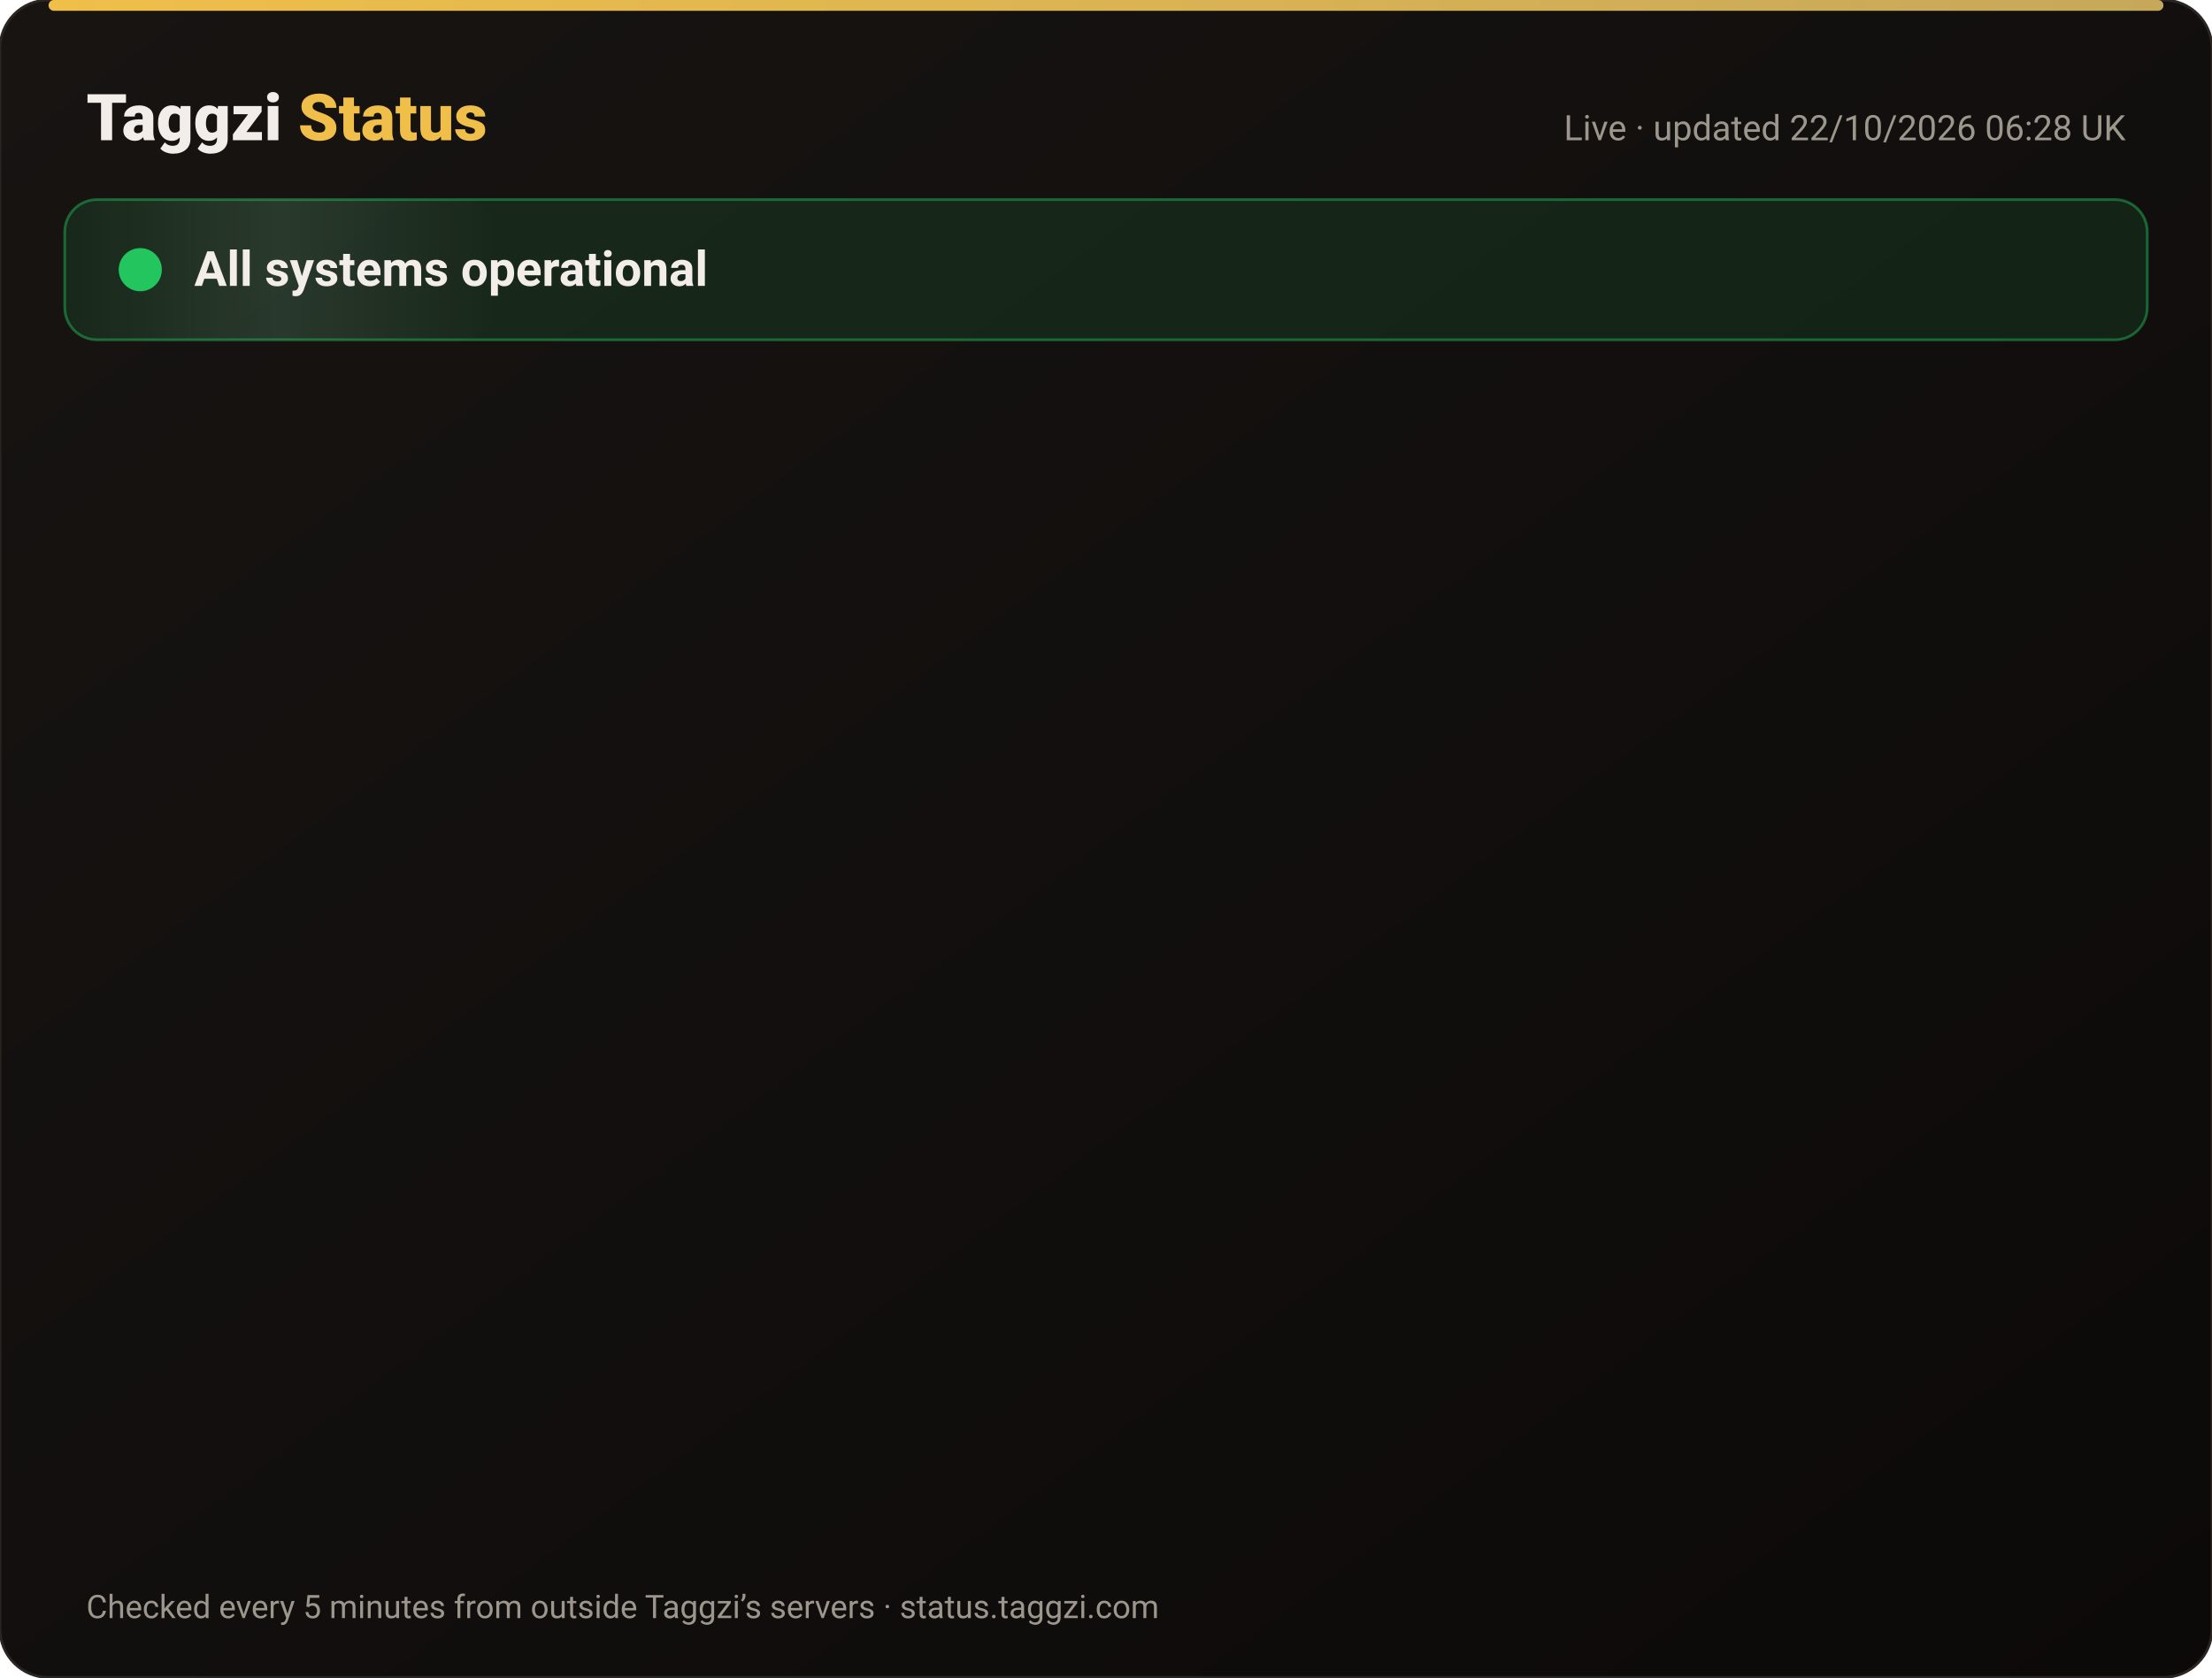
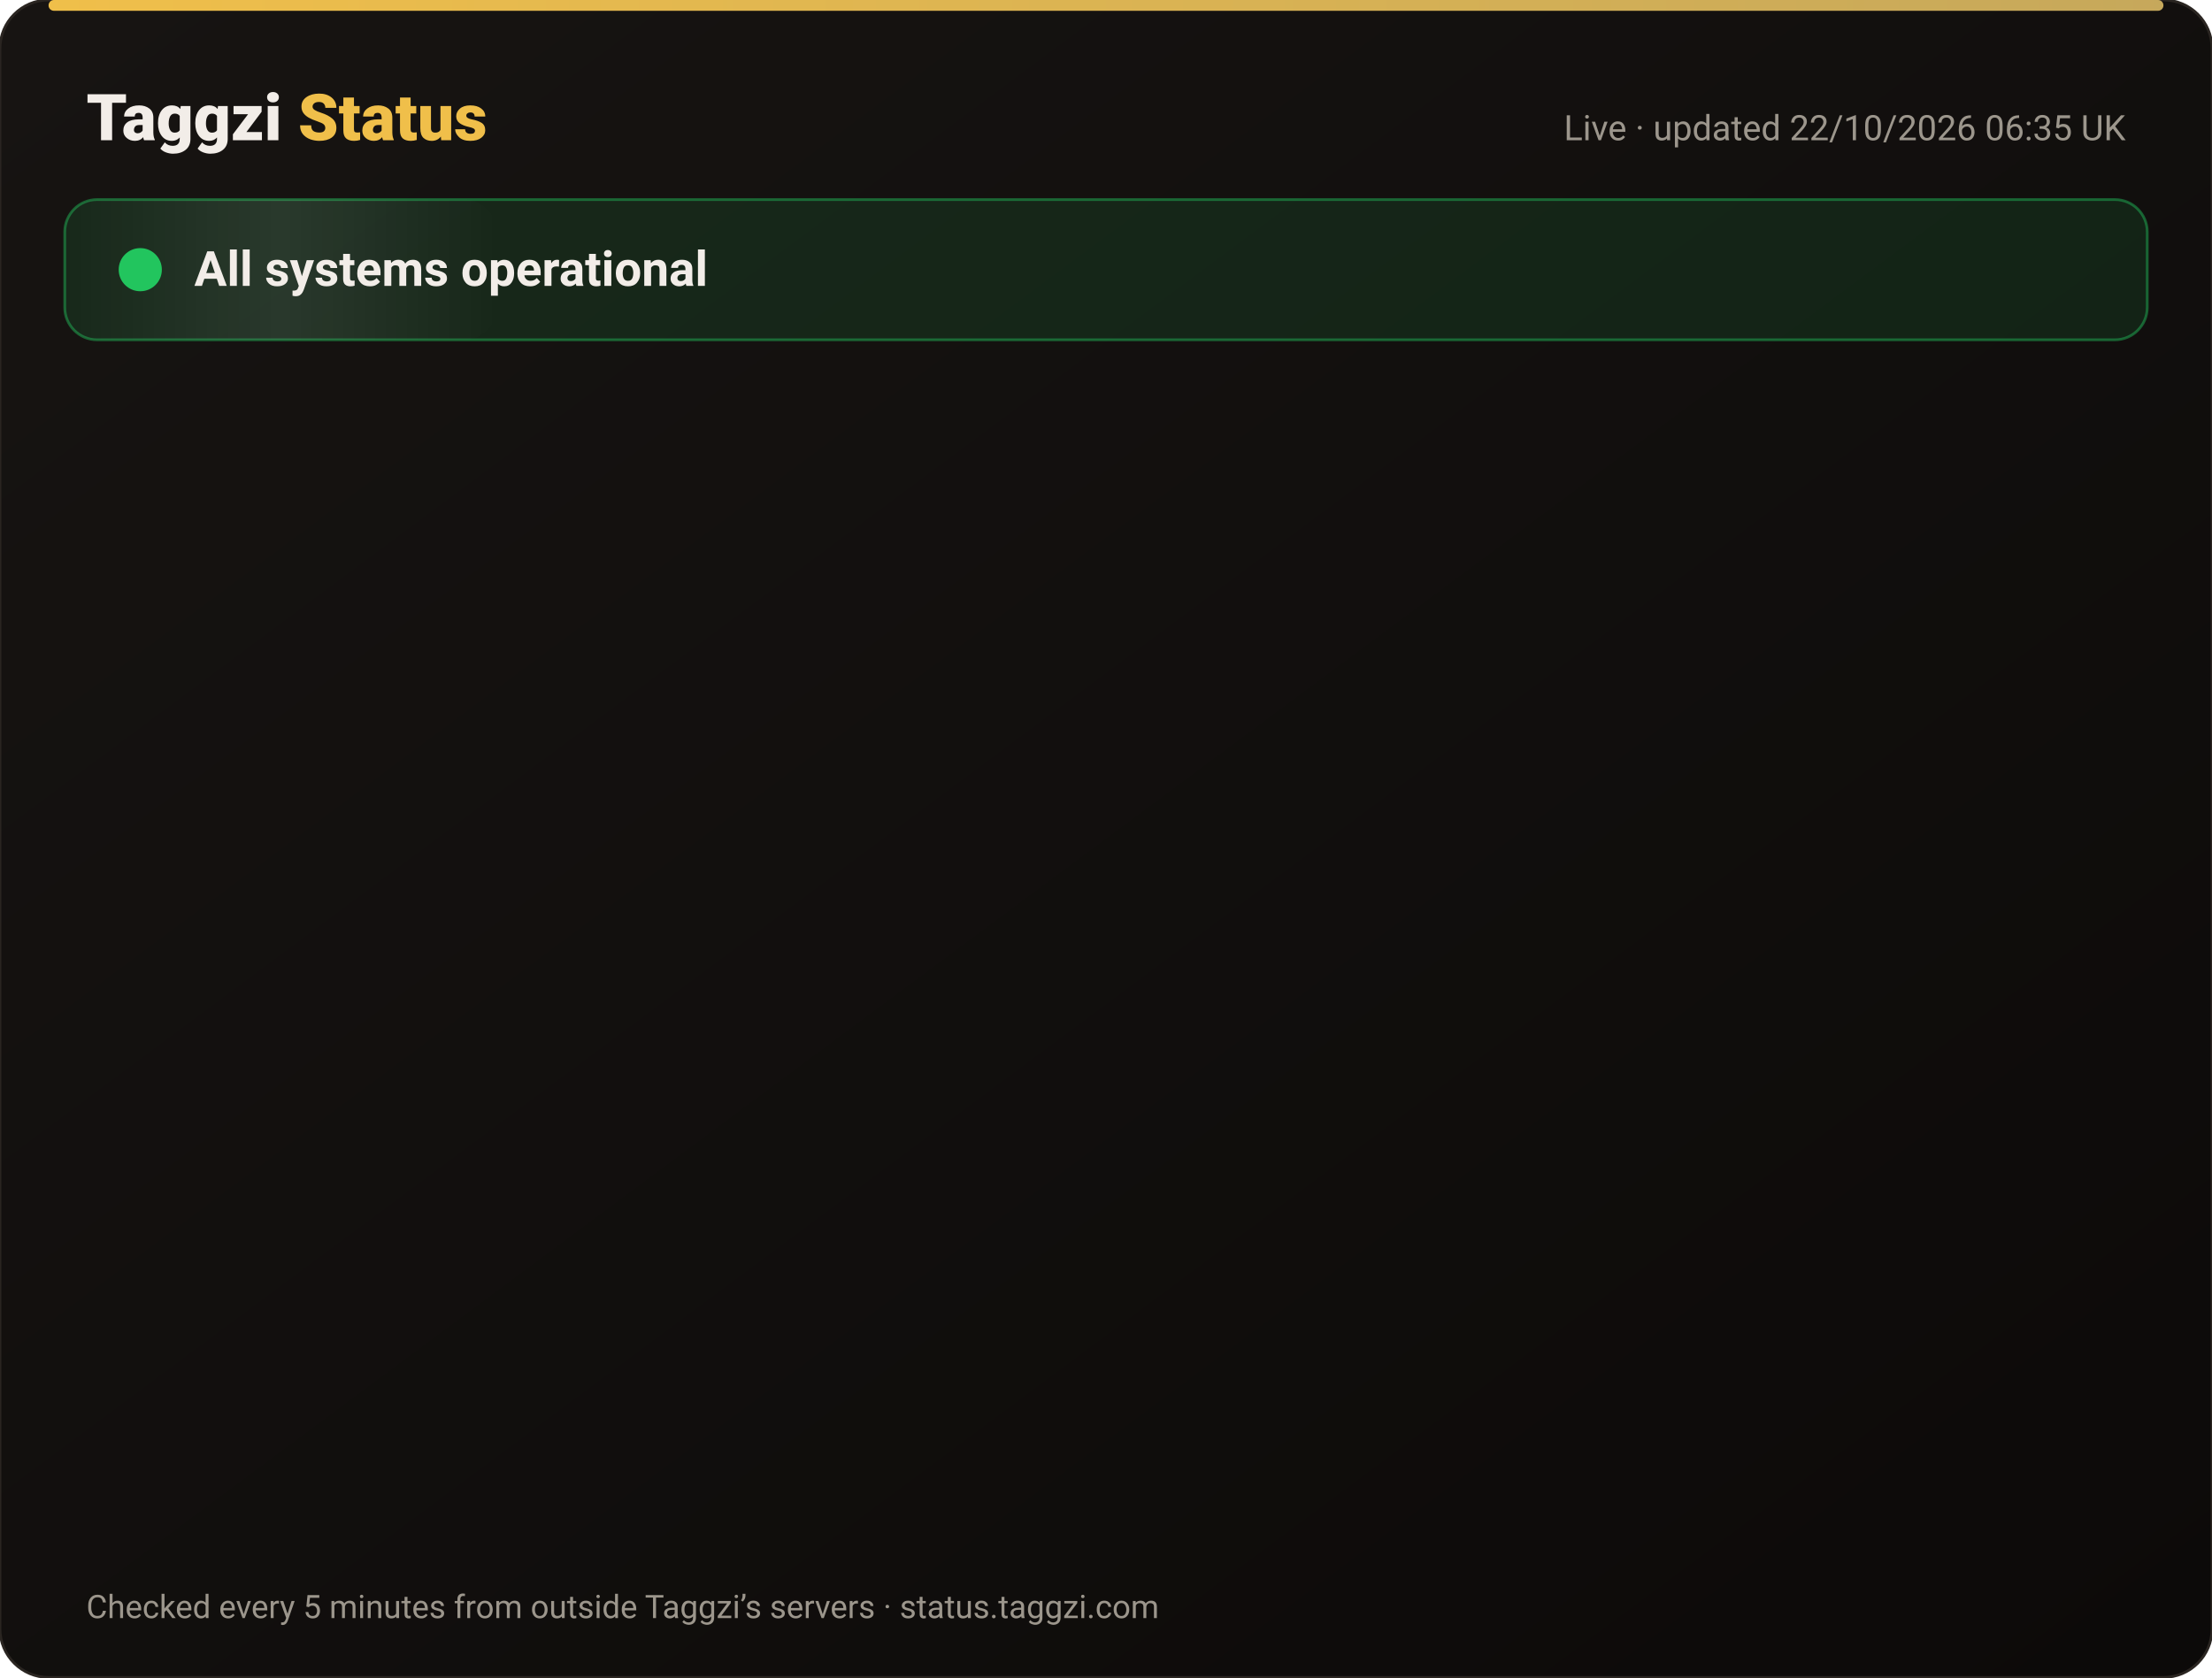
<svg xmlns="http://www.w3.org/2000/svg" width="820" height="622" viewBox="0 0 820 622" font-family="-apple-system,Segoe UI,Roboto,Helvetica,Arial,sans-serif">
  <defs>
    <linearGradient id="bg" x1="0" y1="0" x2="1" y2="1">
      <stop offset="0" stop-color="#171412" />
      <stop offset="1" stop-color="#0C0A09" />
    </linearGradient>
    <linearGradient id="gold" x1="0" x2="1">
      <stop offset="0" stop-color="#F0BF4A" />
      <stop offset="1" stop-color="#c6a85b" />
    </linearGradient>
    <linearGradient id="shine" x1="0" x2="1">
      <stop offset="0" stop-color="#fff" stop-opacity="0" />
      <stop offset=".5" stop-color="#fff" stop-opacity=".08" />
      <stop offset="1" stop-color="#fff" stop-opacity="0" />
    </linearGradient>
  </defs>
  <rect width="820" height="622" rx="18" fill="url(#bg)" stroke="#2a2521" />
  <rect x="18" y="0" width="784" height="4" rx="2" fill="url(#gold)" />
  <text x="32" y="52" font-size="24" font-weight="800" fill="#F2EDE8">Taggzi <tspan fill="#F0BF4A">Status</tspan>
  </text>
-   <text x="788" y="52" font-size="13" fill="#9C968C" text-anchor="end">Live · updated 22/10/2026 06:28 UK</text>
+   <text x="788" y="52" font-size="13" fill="#9C968C" text-anchor="end">Live · updated 22/10/2026 06:35 UK</text>
  <rect x="24" y="74" width="772" height="52" rx="12" fill="#22c55e" fill-opacity=".12" stroke="#22c55e" stroke-opacity=".45" />
  <rect x="24" y="74" width="160" height="52" rx="12" fill="url(#shine)">
    <animate attributeName="x" from="-160" to="820" dur="4s" repeatCount="indefinite" />
  </rect>
  <circle cx="52" cy="100" r="7" fill="#22c55e" />
  <circle cx="52" cy="100" r="7" fill="none" stroke="#22c55e" stroke-width="2">
    <animate attributeName="r" values="7;15;7" dur="2s" repeatCount="indefinite" />
    <animate attributeName="opacity" values=".9;0;.9" dur="2s" repeatCount="indefinite" />
  </circle>
  <text x="72" y="106" font-size="18" font-weight="700" fill="#F2EDE8">All systems operational</text>
  <g opacity="0">
    <animate attributeName="opacity" from="0" to="1" begin="0.00s" dur=".6s" fill="freeze" />
    <line x1="32" y1="188" x2="788" y2="188" stroke="#2a2521" />
    <circle cx="44" cy="166" r="6" fill="#22c55e">
      <animate attributeName="opacity" values="1;.45;1" dur="2.4s" begin="0.00s" repeatCount="indefinite" />
    </circle>
    <text x="62" y="171" font-size="15" font-weight="650" fill="#F2EDE8">Website</text>
    <text x="630" y="171" font-size="13" fill="#9C968C" text-anchor="end">100.00% uptime</text>
    <rect x="648" y="154" width="140" height="24" rx="12" fill="#22c55e" fill-opacity=".14" stroke="#22c55e" stroke-opacity=".5" />
    <text x="718" y="171" font-size="12" font-weight="700" fill="#22c55e" text-anchor="middle">Operational</text>
  </g>
  <g opacity="0">
    <animate attributeName="opacity" from="0" to="1" begin="0.15s" dur=".6s" fill="freeze" />
    <line x1="32" y1="234" x2="788" y2="234" stroke="#2a2521" />
    <circle cx="44" cy="212" r="6" fill="#22c55e">
      <animate attributeName="opacity" values="1;.45;1" dur="2.4s" begin="0.15s" repeatCount="indefinite" />
    </circle>
    <text x="62" y="217" font-size="15" font-weight="650" fill="#F2EDE8">Tag scans</text>
    <text x="630" y="217" font-size="13" fill="#9C968C" text-anchor="end">100.00% uptime</text>
    <rect x="648" y="200" width="140" height="24" rx="12" fill="#22c55e" fill-opacity=".14" stroke="#22c55e" stroke-opacity=".5" />
    <text x="718" y="217" font-size="12" font-weight="700" fill="#22c55e" text-anchor="middle">Operational</text>
  </g>
  <g opacity="0">
    <animate attributeName="opacity" from="0" to="1" begin="0.30s" dur=".6s" fill="freeze" />
    <line x1="32" y1="280" x2="788" y2="280" stroke="#2a2521" />
    <circle cx="44" cy="258" r="6" fill="#22c55e">
      <animate attributeName="opacity" values="1;.45;1" dur="2.4s" begin="0.30s" repeatCount="indefinite" />
    </circle>
    <text x="62" y="263" font-size="15" font-weight="650" fill="#F2EDE8">Manual tag lookup</text>
    <text x="630" y="263" font-size="13" fill="#9C968C" text-anchor="end">100.00% uptime</text>
    <rect x="648" y="246" width="140" height="24" rx="12" fill="#22c55e" fill-opacity=".14" stroke="#22c55e" stroke-opacity=".5" />
    <text x="718" y="263" font-size="12" font-weight="700" fill="#22c55e" text-anchor="middle">Operational</text>
  </g>
  <g opacity="0">
    <animate attributeName="opacity" from="0" to="1" begin="0.45s" dur=".6s" fill="freeze" />
    <line x1="32" y1="326" x2="788" y2="326" stroke="#2a2521" />
    <circle cx="44" cy="304" r="6" fill="#22c55e">
      <animate attributeName="opacity" values="1;.45;1" dur="2.4s" begin="0.45s" repeatCount="indefinite" />
    </circle>
    <text x="62" y="309" font-size="15" font-weight="650" fill="#F2EDE8">App &amp; login</text>
    <text x="630" y="309" font-size="13" fill="#9C968C" text-anchor="end">100.00% uptime</text>
    <rect x="648" y="292" width="140" height="24" rx="12" fill="#22c55e" fill-opacity=".14" stroke="#22c55e" stroke-opacity=".5" />
    <text x="718" y="309" font-size="12" font-weight="700" fill="#22c55e" text-anchor="middle">Operational</text>
  </g>
  <g opacity="0">
    <animate attributeName="opacity" from="0" to="1" begin="0.60s" dur=".6s" fill="freeze" />
    <line x1="32" y1="372" x2="788" y2="372" stroke="#2a2521" />
    <circle cx="44" cy="350" r="6" fill="#22c55e">
      <animate attributeName="opacity" values="1;.45;1" dur="2.4s" begin="0.60s" repeatCount="indefinite" />
    </circle>
    <text x="62" y="355" font-size="15" font-weight="650" fill="#F2EDE8">Community alerts</text>
    <text x="630" y="355" font-size="13" fill="#9C968C" text-anchor="end">100.00% uptime</text>
    <rect x="648" y="338" width="140" height="24" rx="12" fill="#22c55e" fill-opacity=".14" stroke="#22c55e" stroke-opacity=".5" />
    <text x="718" y="355" font-size="12" font-weight="700" fill="#22c55e" text-anchor="middle">Operational</text>
  </g>
  <g opacity="0">
    <animate attributeName="opacity" from="0" to="1" begin="0.75s" dur=".6s" fill="freeze" />
    <line x1="32" y1="418" x2="788" y2="418" stroke="#2a2521" />
    <circle cx="44" cy="396" r="6" fill="#22c55e">
      <animate attributeName="opacity" values="1;.45;1" dur="2.4s" begin="0.75s" repeatCount="indefinite" />
    </circle>
    <text x="62" y="401" font-size="15" font-weight="650" fill="#F2EDE8">Private calling</text>
    <text x="630" y="401" font-size="13" fill="#9C968C" text-anchor="end">100.00% uptime</text>
    <rect x="648" y="384" width="140" height="24" rx="12" fill="#22c55e" fill-opacity=".14" stroke="#22c55e" stroke-opacity=".5" />
    <text x="718" y="401" font-size="12" font-weight="700" fill="#22c55e" text-anchor="middle">Operational</text>
  </g>
  <g opacity="0">
    <animate attributeName="opacity" from="0" to="1" begin="0.90s" dur=".6s" fill="freeze" />
    <line x1="32" y1="464" x2="788" y2="464" stroke="#2a2521" />
    <circle cx="44" cy="442" r="6" fill="#22c55e">
      <animate attributeName="opacity" values="1;.45;1" dur="2.4s" begin="0.90s" repeatCount="indefinite" />
    </circle>
    <text x="62" y="447" font-size="15" font-weight="650" fill="#F2EDE8">Payments</text>
    <text x="630" y="447" font-size="13" fill="#9C968C" text-anchor="end">99.98% uptime</text>
    <rect x="648" y="430" width="140" height="24" rx="12" fill="#22c55e" fill-opacity=".14" stroke="#22c55e" stroke-opacity=".5" />
    <text x="718" y="447" font-size="12" font-weight="700" fill="#22c55e" text-anchor="middle">Operational</text>
  </g>
  <g opacity="0">
    <animate attributeName="opacity" from="0" to="1" begin="1.05s" dur=".6s" fill="freeze" />
    <line x1="32" y1="510" x2="788" y2="510" stroke="#2a2521" />
    <circle cx="44" cy="488" r="6" fill="#22c55e">
      <animate attributeName="opacity" values="1;.45;1" dur="2.4s" begin="1.05s" repeatCount="indefinite" />
    </circle>
    <text x="62" y="493" font-size="15" font-weight="650" fill="#F2EDE8">Email &amp; support</text>
    <text x="630" y="493" font-size="13" fill="#9C968C" text-anchor="end">100.00% uptime</text>
    <rect x="648" y="476" width="140" height="24" rx="12" fill="#22c55e" fill-opacity=".14" stroke="#22c55e" stroke-opacity=".5" />
    <text x="718" y="493" font-size="12" font-weight="700" fill="#22c55e" text-anchor="middle">Operational</text>
  </g>
  <g opacity="0">
    <animate attributeName="opacity" from="0" to="1" begin="1.20s" dur=".6s" fill="freeze" />
    <line x1="32" y1="556" x2="788" y2="556" stroke="#2a2521" />
    <circle cx="44" cy="534" r="6" fill="#22c55e">
      <animate attributeName="opacity" values="1;.45;1" dur="2.4s" begin="1.20s" repeatCount="indefinite" />
    </circle>
    <text x="62" y="539" font-size="15" font-weight="650" fill="#F2EDE8">Secure connection (SSL)</text>
    <text x="630" y="539" font-size="13" fill="#9C968C" text-anchor="end">100.00% uptime</text>
    <rect x="648" y="522" width="140" height="24" rx="12" fill="#22c55e" fill-opacity=".14" stroke="#22c55e" stroke-opacity=".5" />
    <text x="718" y="539" font-size="12" font-weight="700" fill="#22c55e" text-anchor="middle">Operational</text>
  </g>
  <text x="32" y="600" font-size="12" fill="#9C968C">Checked every 5 minutes from outside Taggzi’s servers · status.taggzi.com</text>
</svg>
